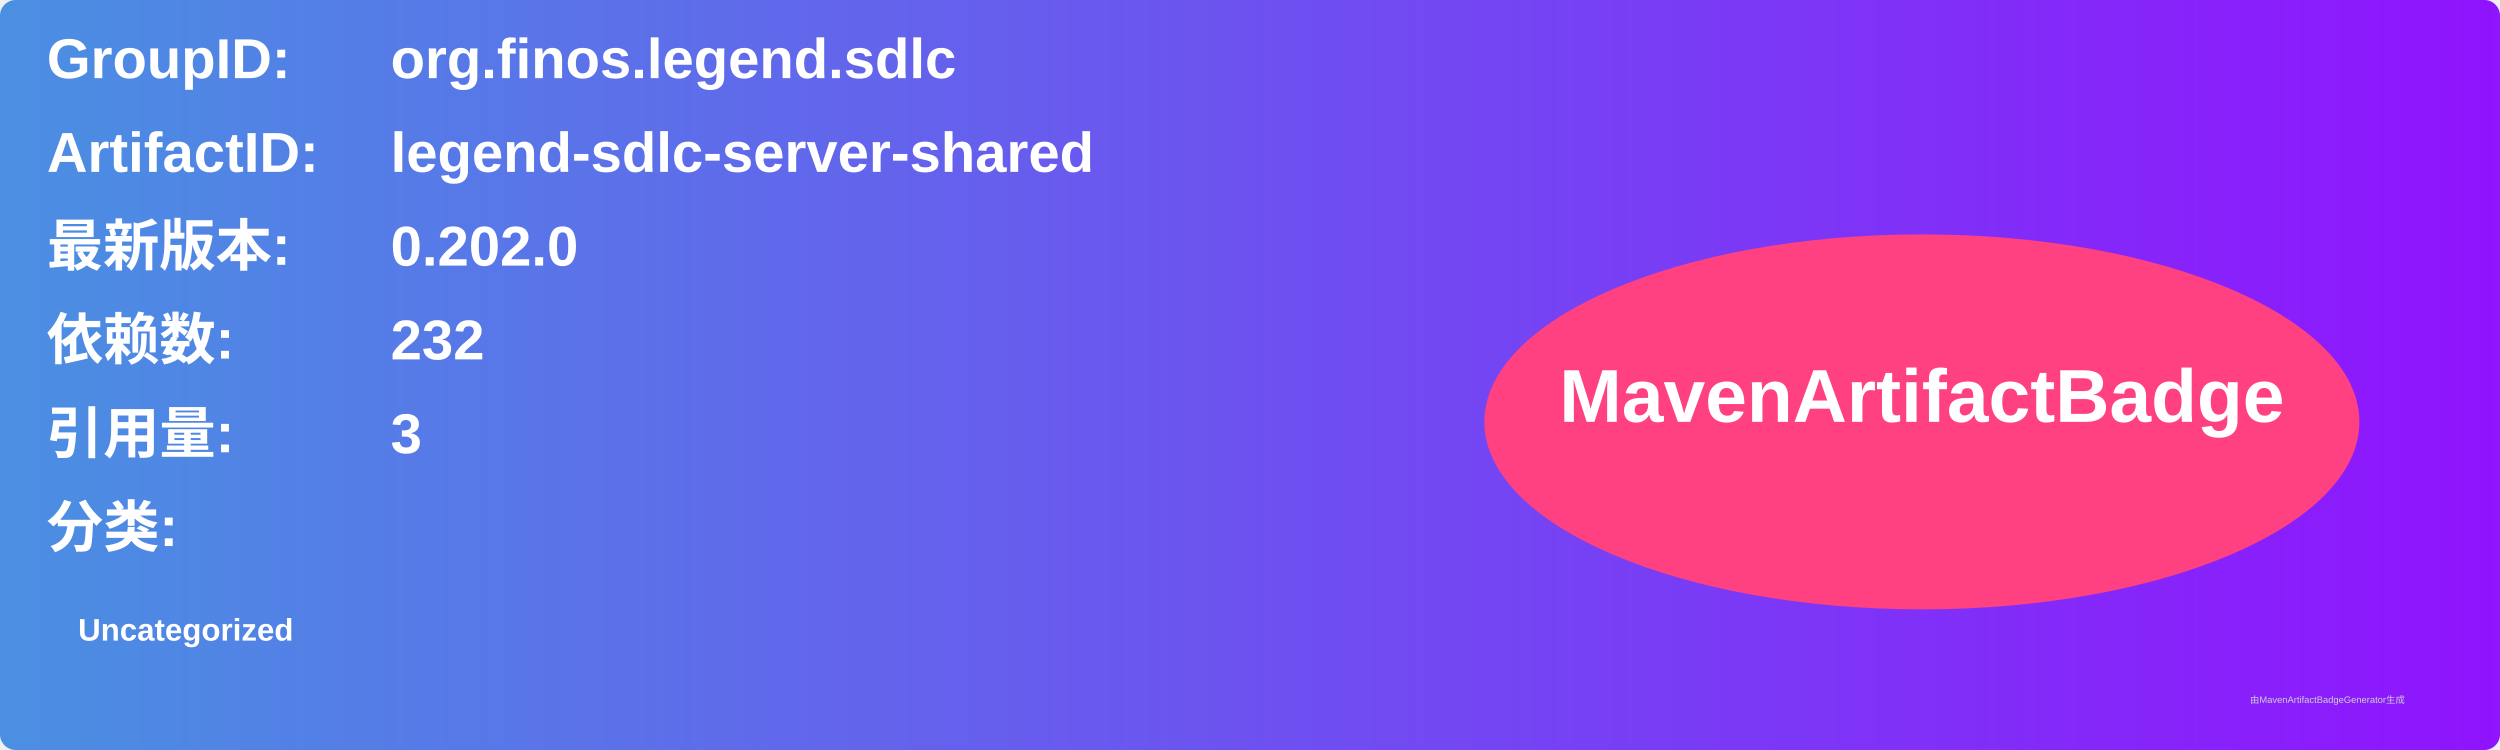
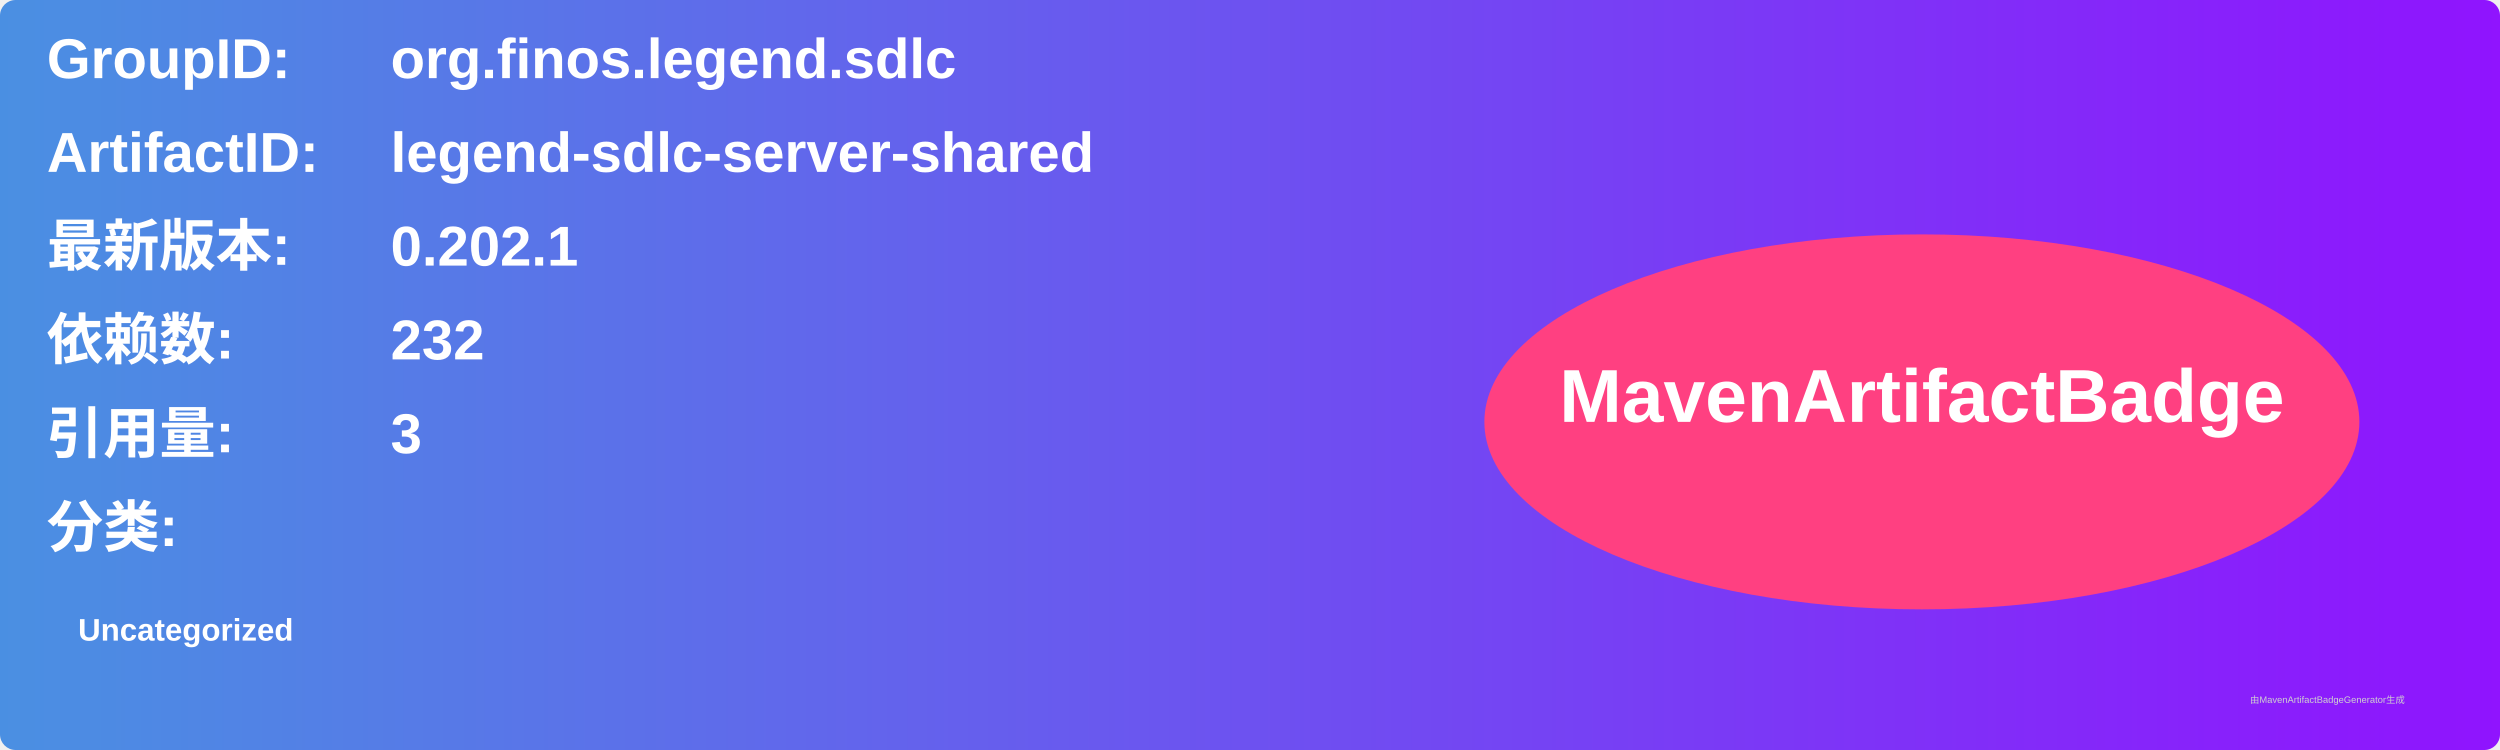
<svg xmlns="http://www.w3.org/2000/svg" width="800" height="240" viewBox="0 0 800 240">
  <linearGradient id="grad" x1="0%" y1="0%" x2="100%" y2="0%">
    <stop offset="0%" stop-color="#4a90e2" />
    <stop offset="100%" stop-color="#9013fe" />
  </linearGradient>
  <rect width="100%" height="100%" rx="5" ry="5" fill="url(#grad)" />
  <g transform="translate(15, 15)">
    <text x="0" y="10" font-family="Arial" font-size="18" fill="white" font-weight="bold" width="260">GroupID:</text>
    <text x="110" y="10" font-family="Arial" font-size="18" fill="white" font-weight="bold" width="460">org.finos.legend.sdlc</text>
    <text x="0" y="40" font-family="Arial" font-size="18" fill="white" font-weight="bold" width="260">ArtifactID:</text>
    <text x="110" y="40" font-family="Arial" font-size="18" fill="white" font-weight="bold" width="460">legend-sdlc-server-shared</text>
    <text x="0" y="70" font-family="Arial" font-size="18" fill="white" font-weight="bold">最新版本:</text>
    <text x="110" y="70" font-family="Arial" font-size="18" fill="white" font-weight="bold">
-       <tspan font-weight="bold">0.202.0</tspan>
+       <tspan font-weight="bold">0.202.1</tspan>
    </text>
    <text x="0" y="100" font-family="Arial" font-size="18" fill="white" font-weight="bold">依赖数: </text>
    <text x="110" y="100" font-family="Arial" font-size="18" fill="white">
      <tspan font-weight="bold">232</tspan>
    </text>
    <text x="0" y="130" font-family="Arial" font-size="18" fill="white" font-weight="bold">引用量: </text>
    <text x="110" y="130" font-family="Arial" font-size="18" fill="white">
      <tspan font-weight="bold">3</tspan>
    </text>
    <text x="0" y="160" font-family="Arial" font-size="18" fill="white" font-weight="bold">分类:</text>
    <text x="10" y="190" font-family="Arial" font-size="10" fill="white">
      <tspan font-weight="bold">Uncategorized</tspan>
    </text>
    <ellipse cx="600" cy="120" rx="140" ry="60" fill="#ff4081" />
    <text x="600" y="120" text-anchor="middle" font-family="Arial" font-size="24" fill="white" font-weight="bold">MavenArtifactBadge</text>
  </g>
  <text x="720" y="225" font-family="Arial" font-size="3" fill="#d0d0d0">由MavenArtifactBadgeGenerator生成</text>
</svg>
